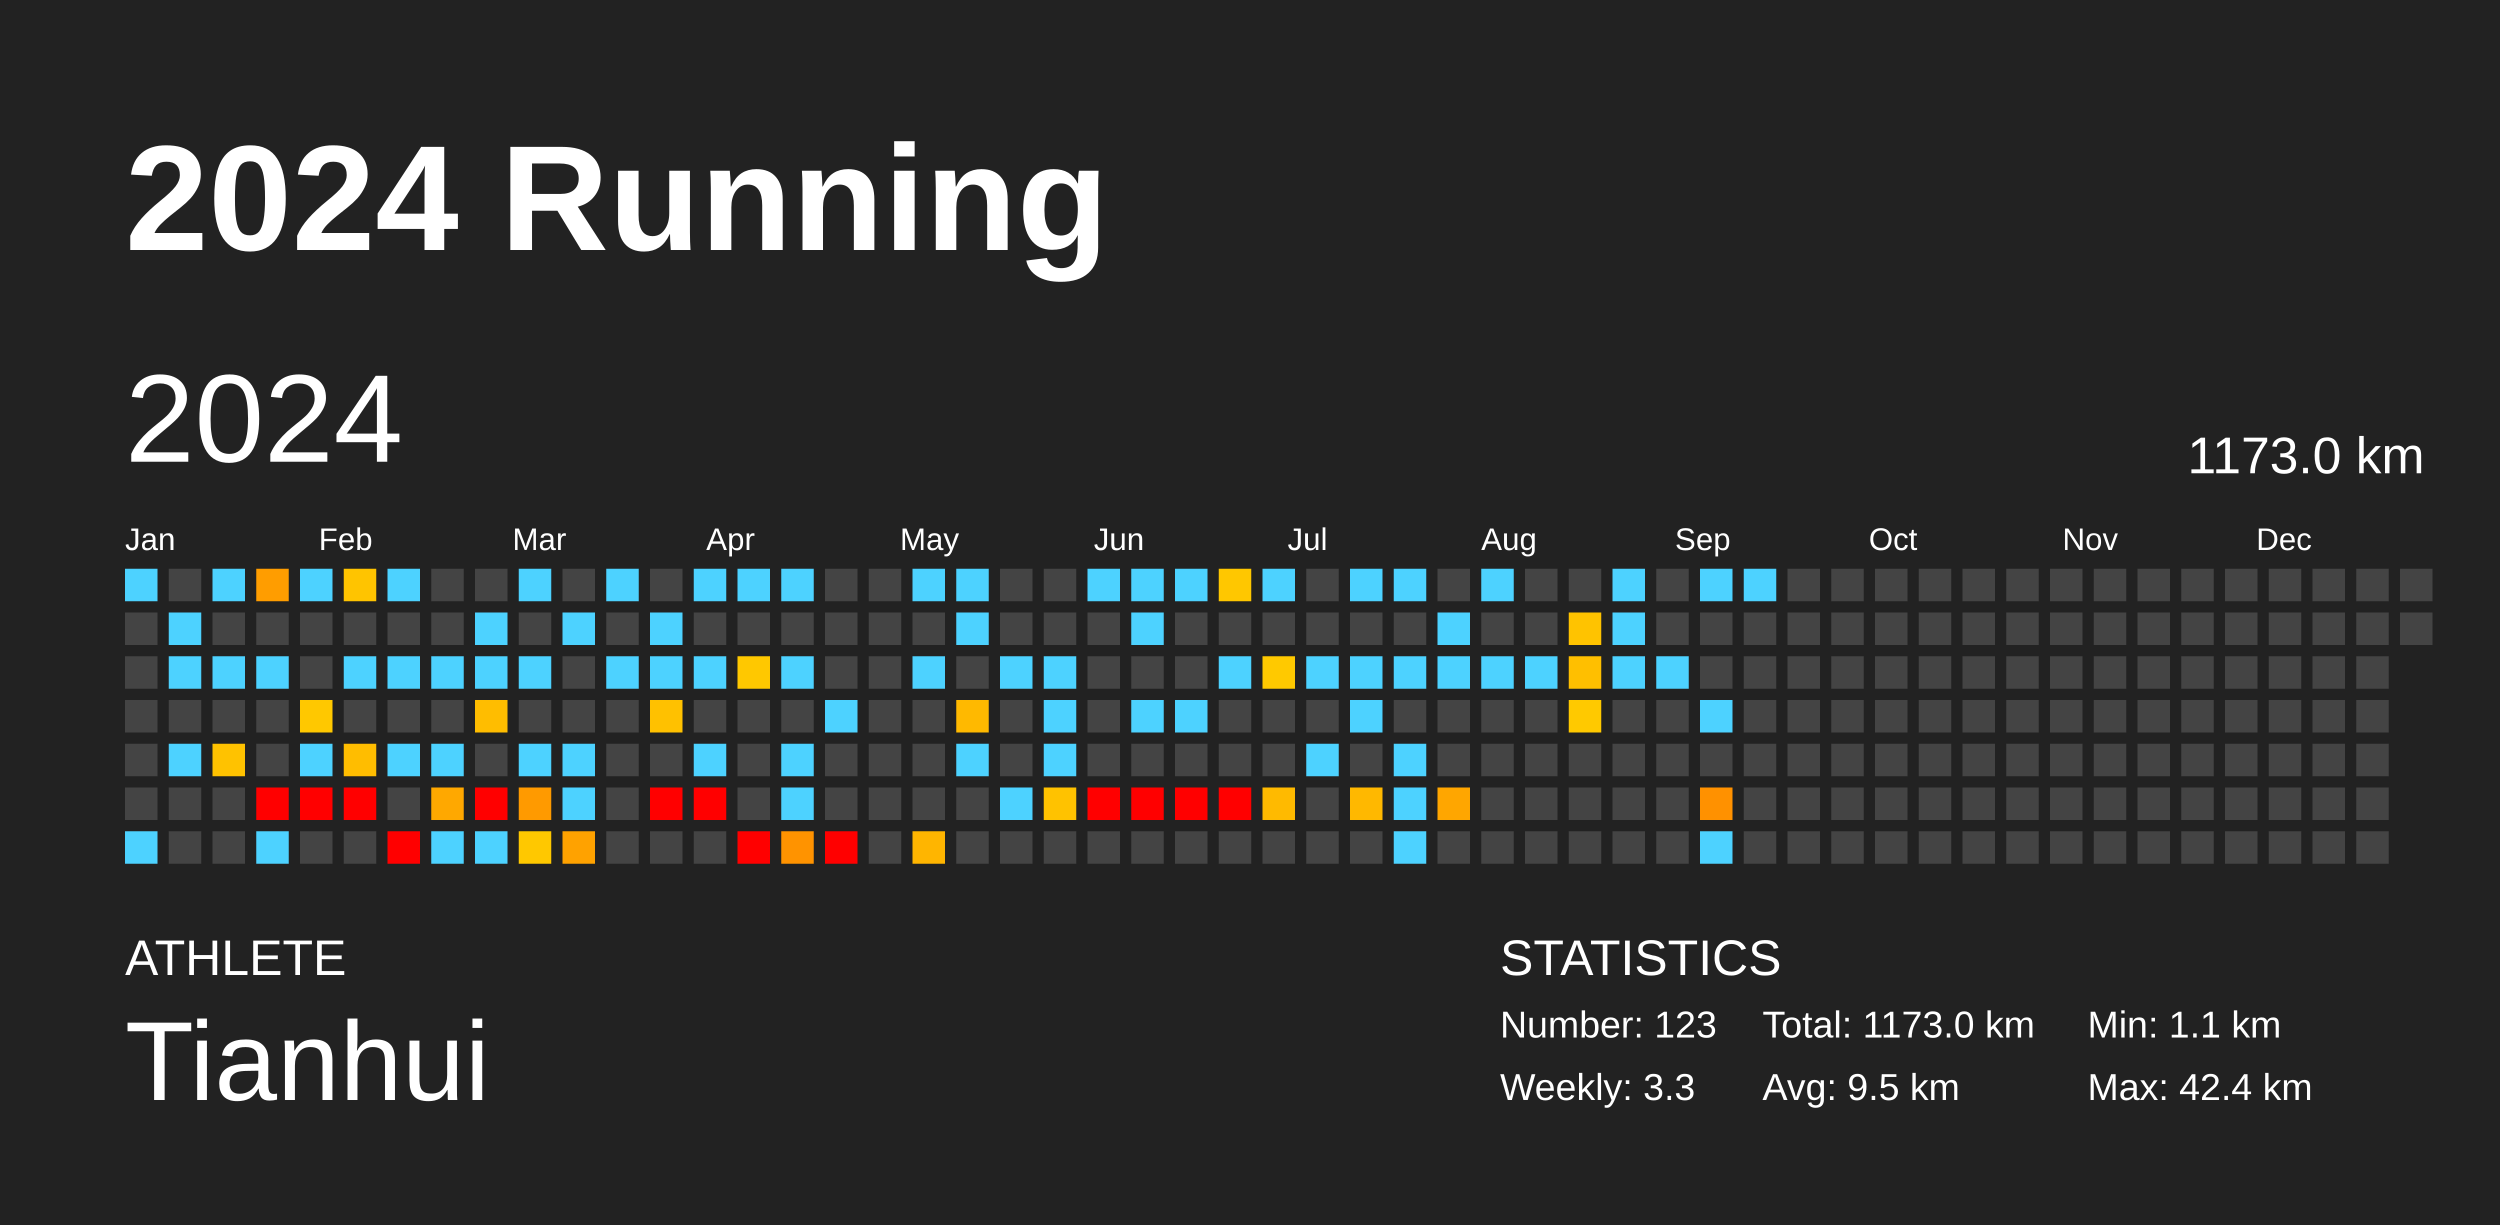
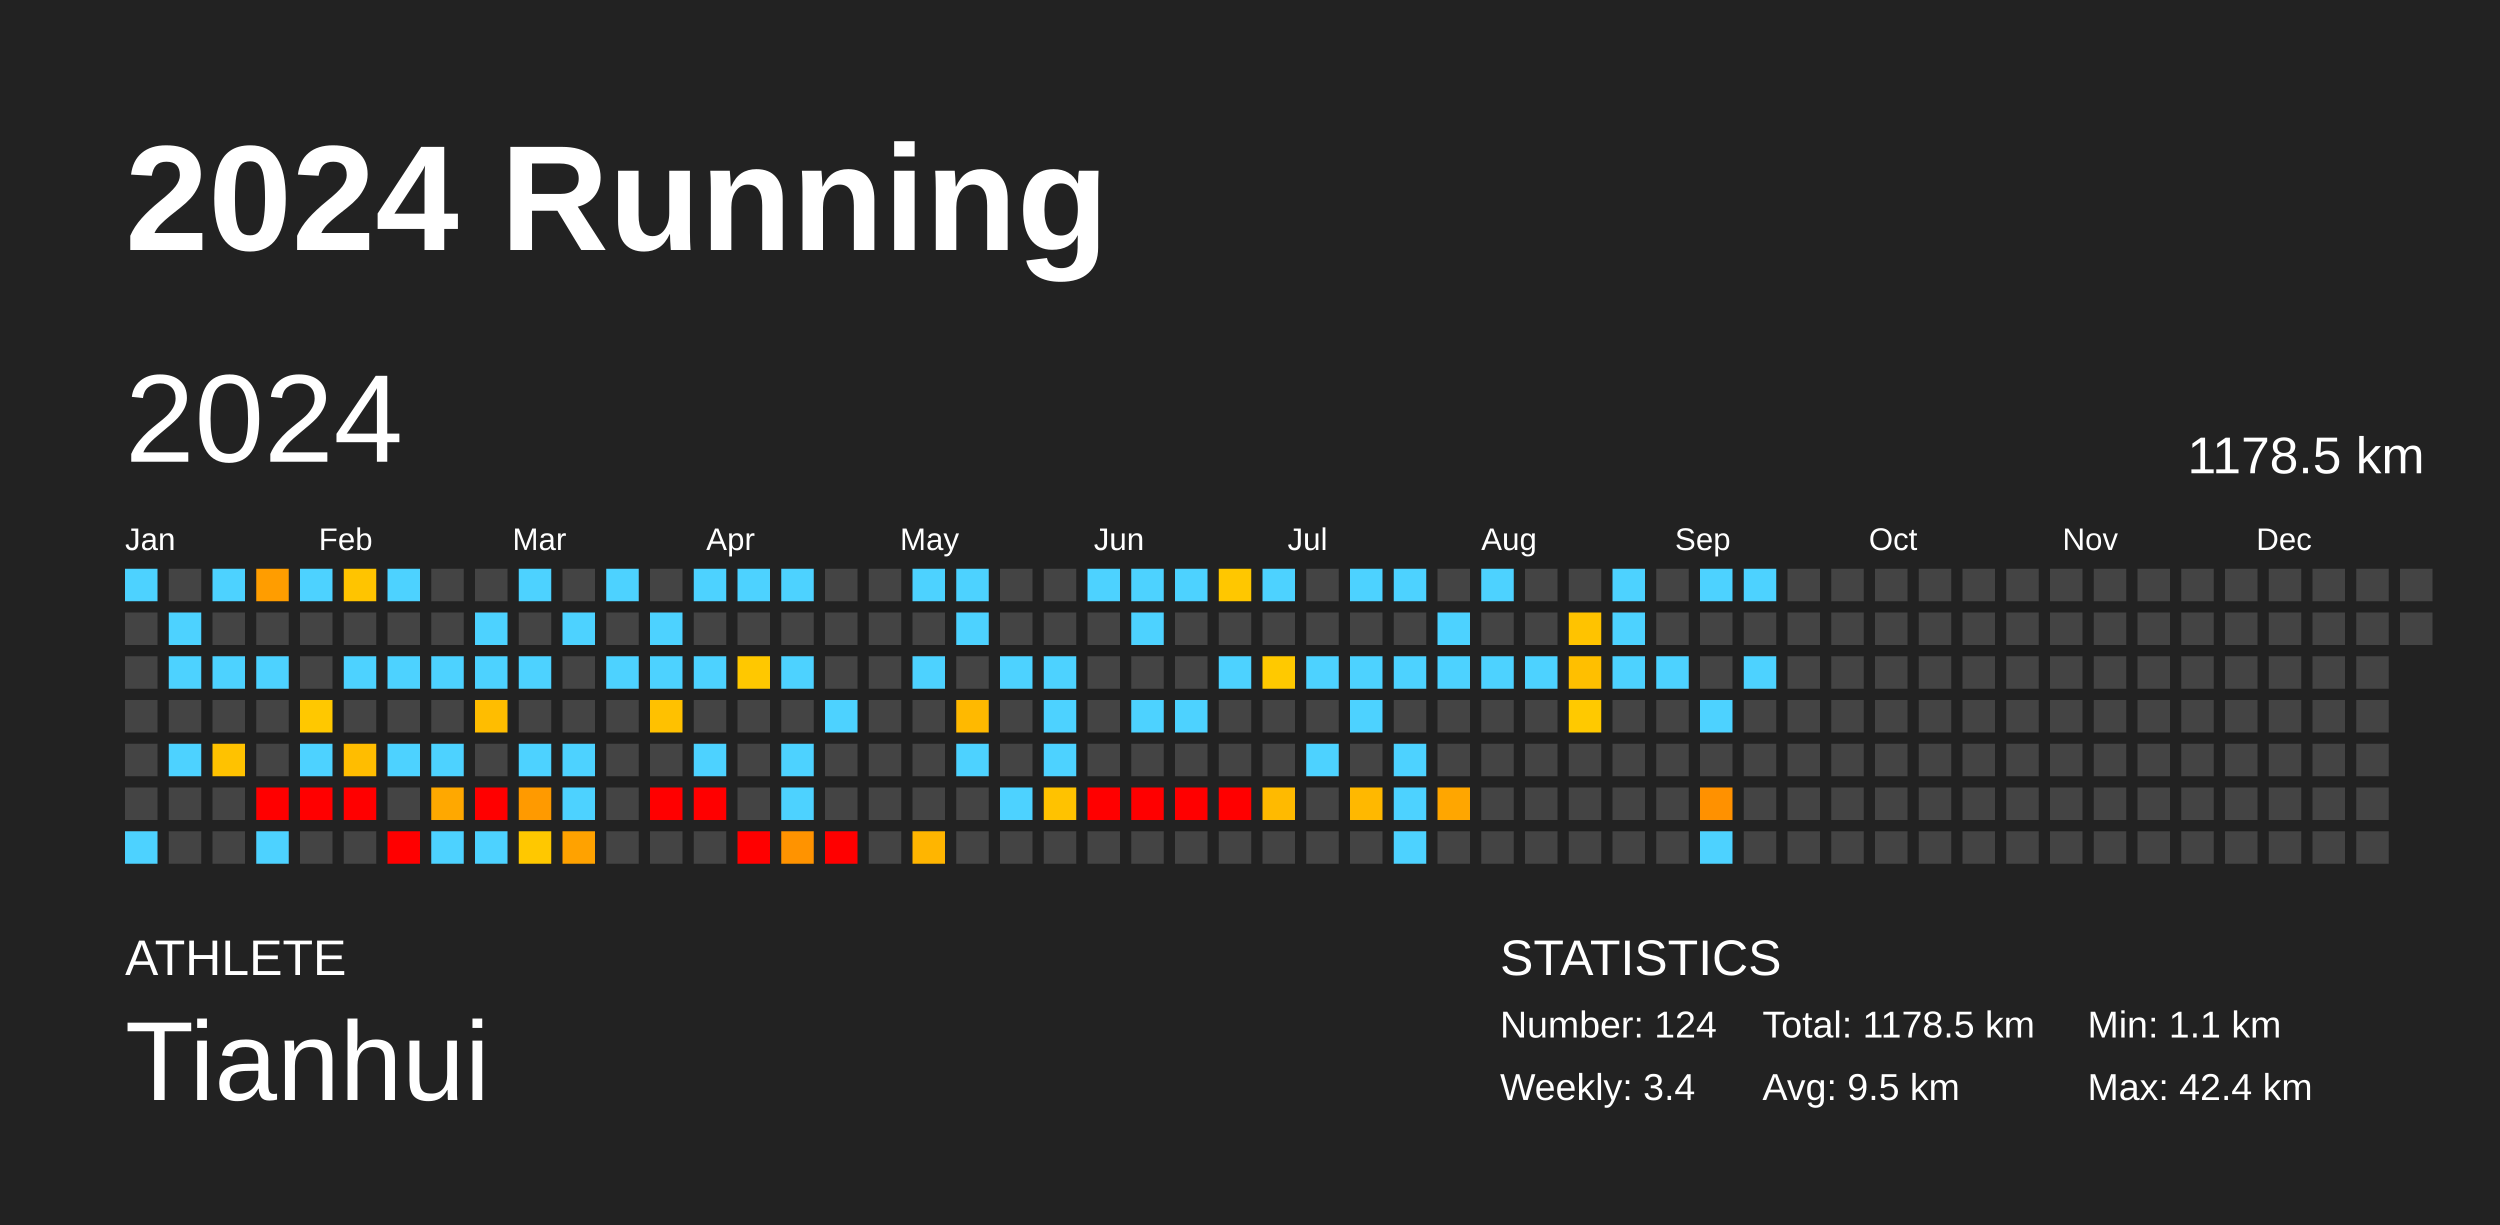
<svg xmlns="http://www.w3.org/2000/svg" baseProfile="full" height="98mm" version="1.1" viewBox="0,0,200,98" width="200mm">
  <defs />
  <rect fill="#222222" height="98" width="200" x="0" y="0" />
  <text fill="#FFFFFF" style="font-size:12px; font-family:Arial; font-weight:bold;" x="10" y="20">2024 Running</text>
  <text fill="#FFFFFF" style="font-size:4px; font-family:Arial" x="10" y="78">ATHLETE</text>
  <text fill="#FFFFFF" style="font-size:9px; font-family:Arial" x="10" y="88">Tianhui</text>
  <text fill="#FFFFFF" style="font-size:4px; font-family:Arial" x="120" y="78">STATISTICS</text>
-   <text fill="#FFFFFF" style="font-size:3px; font-family:Arial" x="120" y="83">Number: 123</text>
-   <text fill="#FFFFFF" style="font-size:3px; font-family:Arial" x="120" y="88">Weekly: 3.3</text>
-   <text fill="#FFFFFF" style="font-size:3px; font-family:Arial" x="141" y="83">Total: 1173.0 km</text>
+   <text fill="#FFFFFF" style="font-size:3px; font-family:Arial" x="120" y="83">Number: 124</text>
+   <text fill="#FFFFFF" style="font-size:3px; font-family:Arial" x="120" y="88">Weekly: 3.4</text>
+   <text fill="#FFFFFF" style="font-size:3px; font-family:Arial" x="141" y="83">Total: 1178.5 km</text>
  <text fill="#FFFFFF" style="font-size:3px; font-family:Arial" x="141" y="88">Avg: 9.5 km</text>
  <text fill="#FFFFFF" style="font-size:3px; font-family:Arial" x="167" y="83">Min: 1.1 km</text>
  <text fill="#FFFFFF" style="font-size:3px; font-family:Arial" x="167" y="88">Max: 42.4 km</text>
  <text dominant-baseline="hanging" fill="#FFFFFF" style="font-size:10.0px; font-family:Arial;" x="10" y="30">2024</text>
-   <text dominant-baseline="hanging" fill="#FFFFFF" style="font-size:4.125px; font-family:Arial;" x="175" y="35">1173.0 km</text>
+   <text dominant-baseline="hanging" fill="#FFFFFF" style="font-size:4.125px; font-family:Arial;" x="175" y="35">1178.5 km</text>
  <text fill="#FFFFFF" style="font-size:2.5px; font-family:Arial" x="10.0" y="44">Jan</text>
  <text fill="#FFFFFF" style="font-size:2.5px; font-family:Arial" x="25.5" y="44">Feb</text>
  <text fill="#FFFFFF" style="font-size:2.5px; font-family:Arial" x="41.0" y="44">Mar</text>
  <text fill="#FFFFFF" style="font-size:2.5px; font-family:Arial" x="56.5" y="44">Apr</text>
  <text fill="#FFFFFF" style="font-size:2.5px; font-family:Arial" x="72.0" y="44">May</text>
  <text fill="#FFFFFF" style="font-size:2.5px; font-family:Arial" x="87.5" y="44">Jun</text>
  <text fill="#FFFFFF" style="font-size:2.5px; font-family:Arial" x="103.0" y="44">Jul</text>
  <text fill="#FFFFFF" style="font-size:2.5px; font-family:Arial" x="118.5" y="44">Aug</text>
  <text fill="#FFFFFF" style="font-size:2.5px; font-family:Arial" x="134.0" y="44">Sep</text>
  <text fill="#FFFFFF" style="font-size:2.5px; font-family:Arial" x="149.5" y="44">Oct</text>
  <text fill="#FFFFFF" style="font-size:2.5px; font-family:Arial" x="165.0" y="44">Nov</text>
  <text fill="#FFFFFF" style="font-size:2.5px; font-family:Arial" x="180.5" y="44">Dec</text>
  <rect fill="#4dd2ff" height="2.6" width="2.6" x="10.0" y="45.5" />
  <rect fill="#444444" height="2.6" width="2.6" x="10.0" y="49.0" />
  <rect fill="#444444" height="2.6" width="2.6" x="10.0" y="52.5" />
  <rect fill="#444444" height="2.6" width="2.6" x="10.0" y="56.0" />
  <rect fill="#444444" height="2.6" width="2.6" x="10.0" y="59.5" />
  <rect fill="#444444" height="2.6" width="2.6" x="10.0" y="63.0" />
  <rect fill="#4dd2ff" height="2.6" width="2.6" x="10.0" y="66.5" />
  <rect fill="#444444" height="2.6" width="2.6" x="13.5" y="45.5" />
  <rect fill="#4dd2ff" height="2.6" width="2.6" x="13.5" y="49.0" />
  <rect fill="#4dd2ff" height="2.6" width="2.6" x="13.5" y="52.5" />
  <rect fill="#444444" height="2.6" width="2.6" x="13.5" y="56.0" />
  <rect fill="#4dd2ff" height="2.6" width="2.6" x="13.5" y="59.5" />
  <rect fill="#444444" height="2.6" width="2.6" x="13.5" y="63.0" />
  <rect fill="#444444" height="2.6" width="2.6" x="13.5" y="66.5" />
  <rect fill="#4dd2ff" height="2.6" width="2.6" x="17.0" y="45.5" />
  <rect fill="#444444" height="2.6" width="2.6" x="17.0" y="49.0" />
  <rect fill="#4dd2ff" height="2.6" width="2.6" x="17.0" y="52.5" />
  <rect fill="#444444" height="2.6" width="2.6" x="17.0" y="56.0" />
  <rect fill="#ffc200" height="2.6" width="2.6" x="17.0" y="59.5" />
  <rect fill="#444444" height="2.6" width="2.6" x="17.0" y="63.0" />
  <rect fill="#444444" height="2.6" width="2.6" x="17.0" y="66.5" />
  <rect fill="#ff9d00" height="2.6" width="2.6" x="20.5" y="45.5" />
  <rect fill="#444444" height="2.6" width="2.6" x="20.5" y="49.0" />
  <rect fill="#4dd2ff" height="2.6" width="2.6" x="20.5" y="52.5" />
  <rect fill="#444444" height="2.6" width="2.6" x="20.5" y="56.0" />
  <rect fill="#444444" height="2.6" width="2.6" x="20.5" y="59.5" />
  <rect fill="red" height="2.6" width="2.6" x="20.5" y="63.0" />
  <rect fill="#4dd2ff" height="2.6" width="2.6" x="20.5" y="66.5" />
  <rect fill="#4dd2ff" height="2.6" width="2.6" x="24.0" y="45.5" />
  <rect fill="#444444" height="2.6" width="2.6" x="24.0" y="49.0" />
  <rect fill="#444444" height="2.6" width="2.6" x="24.0" y="52.5" />
  <rect fill="#ffc800" height="2.6" width="2.6" x="24.0" y="56.0" />
  <rect fill="#4dd2ff" height="2.6" width="2.6" x="24.0" y="59.5" />
  <rect fill="red" height="2.6" width="2.6" x="24.0" y="63.0" />
  <rect fill="#444444" height="2.6" width="2.6" x="24.0" y="66.5" />
  <rect fill="#ffc400" height="2.6" width="2.6" x="27.5" y="45.5" />
  <rect fill="#444444" height="2.6" width="2.6" x="27.5" y="49.0" />
  <rect fill="#4dd2ff" height="2.6" width="2.6" x="27.5" y="52.5" />
  <rect fill="#444444" height="2.6" width="2.6" x="27.5" y="56.0" />
  <rect fill="#ffbd00" height="2.6" width="2.6" x="27.5" y="59.5" />
  <rect fill="red" height="2.6" width="2.6" x="27.5" y="63.0" />
  <rect fill="#444444" height="2.6" width="2.6" x="27.5" y="66.5" />
  <rect fill="#4dd2ff" height="2.6" width="2.6" x="31.0" y="45.5" />
  <rect fill="#444444" height="2.6" width="2.6" x="31.0" y="49.0" />
  <rect fill="#4dd2ff" height="2.6" width="2.6" x="31.0" y="52.5" />
  <rect fill="#444444" height="2.6" width="2.6" x="31.0" y="56.0" />
  <rect fill="#4dd2ff" height="2.6" width="2.6" x="31.0" y="59.5" />
  <rect fill="#444444" height="2.6" width="2.6" x="31.0" y="63.0" />
  <rect fill="red" height="2.6" width="2.6" x="31.0" y="66.5" />
  <rect fill="#444444" height="2.6" width="2.6" x="34.5" y="45.5" />
  <rect fill="#444444" height="2.6" width="2.6" x="34.5" y="49.0" />
  <rect fill="#4dd2ff" height="2.6" width="2.6" x="34.5" y="52.5" />
  <rect fill="#444444" height="2.6" width="2.6" x="34.5" y="56.0" />
  <rect fill="#4dd2ff" height="2.6" width="2.6" x="34.5" y="59.5" />
  <rect fill="#ffa800" height="2.6" width="2.6" x="34.5" y="63.0" />
  <rect fill="#4dd2ff" height="2.6" width="2.6" x="34.5" y="66.5" />
  <rect fill="#444444" height="2.6" width="2.6" x="38.0" y="45.5" />
  <rect fill="#4dd2ff" height="2.6" width="2.6" x="38.0" y="49.0" />
  <rect fill="#4dd2ff" height="2.6" width="2.6" x="38.0" y="52.5" />
  <rect fill="#ffbd00" height="2.6" width="2.6" x="38.0" y="56.0" />
  <rect fill="#444444" height="2.6" width="2.6" x="38.0" y="59.5" />
  <rect fill="red" height="2.6" width="2.6" x="38.0" y="63.0" />
  <rect fill="#4dd2ff" height="2.6" width="2.6" x="38.0" y="66.5" />
  <rect fill="#4dd2ff" height="2.6" width="2.6" x="41.5" y="45.5" />
  <rect fill="#444444" height="2.6" width="2.6" x="41.5" y="49.0" />
  <rect fill="#4dd2ff" height="2.6" width="2.6" x="41.5" y="52.5" />
  <rect fill="#444444" height="2.6" width="2.6" x="41.5" y="56.0" />
  <rect fill="#4dd2ff" height="2.6" width="2.6" x="41.5" y="59.5" />
  <rect fill="#ff9a00" height="2.6" width="2.6" x="41.5" y="63.0" />
  <rect fill="#ffc800" height="2.6" width="2.6" x="41.5" y="66.5" />
  <rect fill="#444444" height="2.6" width="2.6" x="45.0" y="45.5" />
  <rect fill="#4dd2ff" height="2.6" width="2.6" x="45.0" y="49.0" />
  <rect fill="#444444" height="2.6" width="2.6" x="45.0" y="52.5" />
  <rect fill="#444444" height="2.6" width="2.6" x="45.0" y="56.0" />
  <rect fill="#4dd2ff" height="2.6" width="2.6" x="45.0" y="59.5" />
  <rect fill="#4dd2ff" height="2.6" width="2.6" x="45.0" y="63.0" />
  <rect fill="#ffa200" height="2.6" width="2.6" x="45.0" y="66.5" />
  <rect fill="#4dd2ff" height="2.6" width="2.6" x="48.5" y="45.5" />
  <rect fill="#444444" height="2.6" width="2.6" x="48.5" y="49.0" />
  <rect fill="#4dd2ff" height="2.6" width="2.6" x="48.5" y="52.5" />
  <rect fill="#444444" height="2.6" width="2.6" x="48.5" y="56.0" />
  <rect fill="#444444" height="2.6" width="2.6" x="48.5" y="59.5" />
  <rect fill="#444444" height="2.6" width="2.6" x="48.5" y="63.0" />
  <rect fill="#444444" height="2.6" width="2.6" x="48.5" y="66.5" />
  <rect fill="#444444" height="2.6" width="2.6" x="52.0" y="45.5" />
  <rect fill="#4dd2ff" height="2.6" width="2.6" x="52.0" y="49.0" />
  <rect fill="#4dd2ff" height="2.6" width="2.6" x="52.0" y="52.5" />
  <rect fill="#ffc100" height="2.6" width="2.6" x="52.0" y="56.0" />
  <rect fill="#444444" height="2.6" width="2.6" x="52.0" y="59.5" />
  <rect fill="red" height="2.6" width="2.6" x="52.0" y="63.0" />
  <rect fill="#444444" height="2.6" width="2.6" x="52.0" y="66.5" />
  <rect fill="#4dd2ff" height="2.6" width="2.6" x="55.5" y="45.5" />
  <rect fill="#444444" height="2.6" width="2.6" x="55.5" y="49.0" />
  <rect fill="#4dd2ff" height="2.6" width="2.6" x="55.5" y="52.5" />
  <rect fill="#444444" height="2.6" width="2.6" x="55.5" y="56.0" />
  <rect fill="#4dd2ff" height="2.6" width="2.6" x="55.5" y="59.5" />
  <rect fill="red" height="2.6" width="2.6" x="55.5" y="63.0" />
  <rect fill="#444444" height="2.6" width="2.6" x="55.5" y="66.5" />
  <rect fill="#4dd2ff" height="2.6" width="2.6" x="59.0" y="45.5" />
  <rect fill="#444444" height="2.6" width="2.6" x="59.0" y="49.0" />
  <rect fill="#ffc800" height="2.6" width="2.6" x="59.0" y="52.5" />
  <rect fill="#444444" height="2.6" width="2.6" x="59.0" y="56.0" />
  <rect fill="#444444" height="2.6" width="2.6" x="59.0" y="59.5" />
  <rect fill="#444444" height="2.6" width="2.6" x="59.0" y="63.0" />
  <rect fill="red" height="2.6" width="2.6" x="59.0" y="66.5" />
  <rect fill="#4dd2ff" height="2.6" width="2.6" x="62.5" y="45.5" />
  <rect fill="#444444" height="2.6" width="2.6" x="62.5" y="49.0" />
  <rect fill="#4dd2ff" height="2.6" width="2.6" x="62.5" y="52.5" />
  <rect fill="#444444" height="2.6" width="2.6" x="62.5" y="56.0" />
  <rect fill="#4dd2ff" height="2.6" width="2.6" x="62.5" y="59.5" />
  <rect fill="#4dd2ff" height="2.6" width="2.6" x="62.5" y="63.0" />
  <rect fill="#ff9300" height="2.6" width="2.6" x="62.5" y="66.5" />
  <rect fill="#444444" height="2.6" width="2.6" x="66.0" y="45.5" />
  <rect fill="#444444" height="2.6" width="2.6" x="66.0" y="49.0" />
  <rect fill="#444444" height="2.6" width="2.6" x="66.0" y="52.5" />
  <rect fill="#4dd2ff" height="2.6" width="2.6" x="66.0" y="56.0" />
  <rect fill="#444444" height="2.6" width="2.6" x="66.0" y="59.5" />
  <rect fill="#444444" height="2.6" width="2.6" x="66.0" y="63.0" />
  <rect fill="red" height="2.6" width="2.6" x="66.0" y="66.5" />
  <rect fill="#444444" height="2.6" width="2.6" x="69.5" y="45.5" />
  <rect fill="#444444" height="2.6" width="2.6" x="69.5" y="49.0" />
  <rect fill="#444444" height="2.6" width="2.6" x="69.5" y="52.5" />
  <rect fill="#444444" height="2.6" width="2.6" x="69.5" y="56.0" />
  <rect fill="#444444" height="2.6" width="2.6" x="69.5" y="59.5" />
  <rect fill="#444444" height="2.6" width="2.6" x="69.5" y="63.0" />
  <rect fill="#444444" height="2.6" width="2.6" x="69.5" y="66.5" />
  <rect fill="#4dd2ff" height="2.6" width="2.6" x="73.0" y="45.5" />
  <rect fill="#444444" height="2.6" width="2.6" x="73.0" y="49.0" />
  <rect fill="#4dd2ff" height="2.6" width="2.6" x="73.0" y="52.5" />
  <rect fill="#444444" height="2.6" width="2.6" x="73.0" y="56.0" />
  <rect fill="#444444" height="2.6" width="2.6" x="73.0" y="59.5" />
  <rect fill="#444444" height="2.6" width="2.6" x="73.0" y="63.0" />
  <rect fill="#ffb500" height="2.6" width="2.6" x="73.0" y="66.5" />
  <rect fill="#4dd2ff" height="2.6" width="2.6" x="76.5" y="45.5" />
  <rect fill="#4dd2ff" height="2.6" width="2.6" x="76.5" y="49.0" />
  <rect fill="#444444" height="2.6" width="2.6" x="76.5" y="52.5" />
  <rect fill="#ffb900" height="2.6" width="2.6" x="76.5" y="56.0" />
  <rect fill="#4dd2ff" height="2.6" width="2.6" x="76.5" y="59.5" />
  <rect fill="#444444" height="2.6" width="2.6" x="76.5" y="63.0" />
  <rect fill="#444444" height="2.6" width="2.6" x="76.5" y="66.5" />
  <rect fill="#444444" height="2.6" width="2.6" x="80.0" y="45.5" />
  <rect fill="#444444" height="2.6" width="2.6" x="80.0" y="49.0" />
  <rect fill="#4dd2ff" height="2.6" width="2.6" x="80.0" y="52.5" />
  <rect fill="#444444" height="2.6" width="2.6" x="80.0" y="56.0" />
  <rect fill="#444444" height="2.6" width="2.6" x="80.0" y="59.5" />
  <rect fill="#4dd2ff" height="2.6" width="2.6" x="80.0" y="63.0" />
  <rect fill="#444444" height="2.6" width="2.6" x="80.0" y="66.5" />
  <rect fill="#444444" height="2.6" width="2.6" x="83.5" y="45.5" />
  <rect fill="#444444" height="2.6" width="2.6" x="83.5" y="49.0" />
  <rect fill="#4dd2ff" height="2.6" width="2.6" x="83.5" y="52.5" />
  <rect fill="#4dd2ff" height="2.6" width="2.6" x="83.5" y="56.0" />
  <rect fill="#4dd2ff" height="2.6" width="2.6" x="83.5" y="59.5" />
  <rect fill="#ffc200" height="2.6" width="2.6" x="83.5" y="63.0" />
  <rect fill="#444444" height="2.6" width="2.6" x="83.5" y="66.5" />
  <rect fill="#4dd2ff" height="2.6" width="2.6" x="87.0" y="45.5" />
  <rect fill="#444444" height="2.6" width="2.6" x="87.0" y="49.0" />
  <rect fill="#444444" height="2.6" width="2.6" x="87.0" y="52.5" />
  <rect fill="#444444" height="2.6" width="2.6" x="87.0" y="56.0" />
  <rect fill="#444444" height="2.6" width="2.6" x="87.0" y="59.5" />
  <rect fill="red" height="2.6" width="2.6" x="87.0" y="63.0" />
  <rect fill="#444444" height="2.6" width="2.6" x="87.0" y="66.5" />
  <rect fill="#4dd2ff" height="2.6" width="2.6" x="90.5" y="45.5" />
  <rect fill="#4dd2ff" height="2.6" width="2.6" x="90.5" y="49.0" />
  <rect fill="#444444" height="2.6" width="2.6" x="90.5" y="52.5" />
  <rect fill="#4dd2ff" height="2.6" width="2.6" x="90.5" y="56.0" />
  <rect fill="#444444" height="2.6" width="2.6" x="90.5" y="59.5" />
  <rect fill="red" height="2.6" width="2.6" x="90.5" y="63.0" />
  <rect fill="#444444" height="2.6" width="2.6" x="90.5" y="66.5" />
  <rect fill="#4dd2ff" height="2.6" width="2.6" x="94.0" y="45.5" />
  <rect fill="#444444" height="2.6" width="2.6" x="94.0" y="49.0" />
  <rect fill="#444444" height="2.6" width="2.6" x="94.0" y="52.5" />
  <rect fill="#4dd2ff" height="2.6" width="2.6" x="94.0" y="56.0" />
  <rect fill="#444444" height="2.6" width="2.6" x="94.0" y="59.5" />
  <rect fill="red" height="2.6" width="2.6" x="94.0" y="63.0" />
  <rect fill="#444444" height="2.6" width="2.6" x="94.0" y="66.5" />
  <rect fill="#ffc700" height="2.6" width="2.6" x="97.5" y="45.5" />
  <rect fill="#444444" height="2.6" width="2.6" x="97.5" y="49.0" />
  <rect fill="#4dd2ff" height="2.6" width="2.6" x="97.5" y="52.5" />
  <rect fill="#444444" height="2.6" width="2.6" x="97.5" y="56.0" />
  <rect fill="#444444" height="2.6" width="2.6" x="97.5" y="59.5" />
  <rect fill="red" height="2.6" width="2.6" x="97.5" y="63.0" />
  <rect fill="#444444" height="2.6" width="2.6" x="97.5" y="66.5" />
  <rect fill="#4dd2ff" height="2.6" width="2.6" x="101.0" y="45.5" />
  <rect fill="#444444" height="2.6" width="2.6" x="101.0" y="49.0" />
  <rect fill="#ffc900" height="2.6" width="2.6" x="101.0" y="52.5" />
  <rect fill="#444444" height="2.6" width="2.6" x="101.0" y="56.0" />
  <rect fill="#444444" height="2.6" width="2.6" x="101.0" y="59.5" />
  <rect fill="#ffba00" height="2.6" width="2.6" x="101.0" y="63.0" />
  <rect fill="#444444" height="2.6" width="2.6" x="101.0" y="66.5" />
  <rect fill="#444444" height="2.6" width="2.6" x="104.5" y="45.5" />
  <rect fill="#444444" height="2.6" width="2.6" x="104.5" y="49.0" />
  <rect fill="#4dd2ff" height="2.6" width="2.6" x="104.5" y="52.5" />
  <rect fill="#444444" height="2.6" width="2.6" x="104.5" y="56.0" />
  <rect fill="#4dd2ff" height="2.6" width="2.6" x="104.5" y="59.5" />
  <rect fill="#444444" height="2.6" width="2.6" x="104.5" y="63.0" />
  <rect fill="#444444" height="2.6" width="2.6" x="104.5" y="66.5" />
  <rect fill="#4dd2ff" height="2.6" width="2.6" x="108.0" y="45.5" />
  <rect fill="#444444" height="2.6" width="2.6" x="108.0" y="49.0" />
  <rect fill="#4dd2ff" height="2.6" width="2.6" x="108.0" y="52.5" />
  <rect fill="#4dd2ff" height="2.6" width="2.6" x="108.0" y="56.0" />
  <rect fill="#444444" height="2.6" width="2.6" x="108.0" y="59.5" />
  <rect fill="#ffb800" height="2.6" width="2.6" x="108.0" y="63.0" />
  <rect fill="#444444" height="2.6" width="2.6" x="108.0" y="66.5" />
  <rect fill="#4dd2ff" height="2.6" width="2.6" x="111.5" y="45.5" />
  <rect fill="#444444" height="2.6" width="2.6" x="111.5" y="49.0" />
  <rect fill="#4dd2ff" height="2.6" width="2.6" x="111.5" y="52.5" />
  <rect fill="#444444" height="2.6" width="2.6" x="111.5" y="56.0" />
  <rect fill="#4dd2ff" height="2.6" width="2.6" x="111.5" y="59.5" />
  <rect fill="#4dd2ff" height="2.6" width="2.6" x="111.5" y="63.0" />
  <rect fill="#4dd2ff" height="2.6" width="2.6" x="111.5" y="66.5" />
  <rect fill="#444444" height="2.6" width="2.6" x="115.0" y="45.5" />
  <rect fill="#4dd2ff" height="2.6" width="2.6" x="115.0" y="49.0" />
  <rect fill="#4dd2ff" height="2.6" width="2.6" x="115.0" y="52.5" />
  <rect fill="#444444" height="2.6" width="2.6" x="115.0" y="56.0" />
  <rect fill="#444444" height="2.6" width="2.6" x="115.0" y="59.5" />
  <rect fill="#ffa600" height="2.6" width="2.6" x="115.0" y="63.0" />
  <rect fill="#444444" height="2.6" width="2.6" x="115.0" y="66.5" />
  <rect fill="#4dd2ff" height="2.6" width="2.6" x="118.5" y="45.5" />
  <rect fill="#444444" height="2.6" width="2.6" x="118.5" y="49.0" />
  <rect fill="#4dd2ff" height="2.6" width="2.6" x="118.5" y="52.5" />
  <rect fill="#444444" height="2.6" width="2.6" x="118.5" y="56.0" />
  <rect fill="#444444" height="2.6" width="2.6" x="118.5" y="59.5" />
  <rect fill="#444444" height="2.6" width="2.6" x="118.5" y="63.0" />
  <rect fill="#444444" height="2.6" width="2.6" x="118.5" y="66.5" />
  <rect fill="#444444" height="2.6" width="2.6" x="122.0" y="45.5" />
  <rect fill="#444444" height="2.6" width="2.6" x="122.0" y="49.0" />
  <rect fill="#4dd2ff" height="2.6" width="2.6" x="122.0" y="52.5" />
  <rect fill="#444444" height="2.6" width="2.6" x="122.0" y="56.0" />
  <rect fill="#444444" height="2.6" width="2.6" x="122.0" y="59.5" />
  <rect fill="#444444" height="2.6" width="2.6" x="122.0" y="63.0" />
  <rect fill="#444444" height="2.6" width="2.6" x="122.0" y="66.5" />
  <rect fill="#444444" height="2.6" width="2.6" x="125.5" y="45.5" />
  <rect fill="#ffc300" height="2.6" width="2.6" x="125.5" y="49.0" />
  <rect fill="#ffbf00" height="2.6" width="2.6" x="125.5" y="52.5" />
  <rect fill="#ffc900" height="2.6" width="2.6" x="125.5" y="56.0" />
  <rect fill="#444444" height="2.6" width="2.6" x="125.5" y="59.5" />
  <rect fill="#444444" height="2.6" width="2.6" x="125.5" y="63.0" />
  <rect fill="#444444" height="2.6" width="2.6" x="125.5" y="66.5" />
  <rect fill="#4dd2ff" height="2.6" width="2.6" x="129.0" y="45.5" />
  <rect fill="#4dd2ff" height="2.6" width="2.6" x="129.0" y="49.0" />
  <rect fill="#4dd2ff" height="2.6" width="2.6" x="129.0" y="52.5" />
  <rect fill="#444444" height="2.6" width="2.6" x="129.0" y="56.0" />
  <rect fill="#444444" height="2.6" width="2.6" x="129.0" y="59.5" />
  <rect fill="#444444" height="2.6" width="2.6" x="129.0" y="63.0" />
  <rect fill="#444444" height="2.6" width="2.6" x="129.0" y="66.5" />
  <rect fill="#444444" height="2.6" width="2.6" x="132.5" y="45.5" />
  <rect fill="#444444" height="2.6" width="2.6" x="132.5" y="49.0" />
  <rect fill="#4dd2ff" height="2.6" width="2.6" x="132.5" y="52.5" />
  <rect fill="#444444" height="2.6" width="2.6" x="132.5" y="56.0" />
  <rect fill="#444444" height="2.6" width="2.6" x="132.5" y="59.5" />
  <rect fill="#444444" height="2.6" width="2.6" x="132.5" y="63.0" />
  <rect fill="#444444" height="2.6" width="2.6" x="132.5" y="66.5" />
  <rect fill="#4dd2ff" height="2.6" width="2.6" x="136.0" y="45.5" />
  <rect fill="#444444" height="2.6" width="2.6" x="136.0" y="49.0" />
  <rect fill="#444444" height="2.6" width="2.6" x="136.0" y="52.5" />
  <rect fill="#4dd2ff" height="2.6" width="2.6" x="136.0" y="56.0" />
  <rect fill="#444444" height="2.6" width="2.6" x="136.0" y="59.5" />
  <rect fill="#ff9100" height="2.6" width="2.6" x="136.0" y="63.0" />
  <rect fill="#4dd2ff" height="2.6" width="2.6" x="136.0" y="66.5" />
  <rect fill="#4dd2ff" height="2.6" width="2.6" x="139.5" y="45.5" />
  <rect fill="#444444" height="2.6" width="2.6" x="139.5" y="49.0" />
-   <rect fill="#444444" height="2.6" width="2.6" x="139.5" y="52.5" />
+   <rect fill="#4dd2ff" height="2.6" width="2.6" x="139.5" y="52.5" />
  <rect fill="#444444" height="2.6" width="2.6" x="139.5" y="56.0" />
  <rect fill="#444444" height="2.6" width="2.6" x="139.5" y="59.5" />
  <rect fill="#444444" height="2.6" width="2.6" x="139.5" y="63.0" />
  <rect fill="#444444" height="2.6" width="2.6" x="139.5" y="66.5" />
  <rect fill="#444444" height="2.6" width="2.6" x="143.0" y="45.5" />
  <rect fill="#444444" height="2.6" width="2.6" x="143.0" y="49.0" />
  <rect fill="#444444" height="2.6" width="2.6" x="143.0" y="52.5" />
  <rect fill="#444444" height="2.6" width="2.6" x="143.0" y="56.0" />
  <rect fill="#444444" height="2.6" width="2.6" x="143.0" y="59.5" />
  <rect fill="#444444" height="2.6" width="2.6" x="143.0" y="63.0" />
  <rect fill="#444444" height="2.6" width="2.6" x="143.0" y="66.5" />
  <rect fill="#444444" height="2.6" width="2.6" x="146.5" y="45.5" />
  <rect fill="#444444" height="2.6" width="2.6" x="146.5" y="49.0" />
  <rect fill="#444444" height="2.6" width="2.6" x="146.5" y="52.5" />
  <rect fill="#444444" height="2.6" width="2.6" x="146.5" y="56.0" />
  <rect fill="#444444" height="2.6" width="2.6" x="146.5" y="59.5" />
  <rect fill="#444444" height="2.6" width="2.6" x="146.5" y="63.0" />
  <rect fill="#444444" height="2.6" width="2.6" x="146.5" y="66.5" />
  <rect fill="#444444" height="2.6" width="2.6" x="150.0" y="45.5" />
  <rect fill="#444444" height="2.6" width="2.6" x="150.0" y="49.0" />
  <rect fill="#444444" height="2.6" width="2.6" x="150.0" y="52.5" />
  <rect fill="#444444" height="2.6" width="2.6" x="150.0" y="56.0" />
  <rect fill="#444444" height="2.6" width="2.6" x="150.0" y="59.5" />
  <rect fill="#444444" height="2.6" width="2.6" x="150.0" y="63.0" />
  <rect fill="#444444" height="2.6" width="2.6" x="150.0" y="66.5" />
  <rect fill="#444444" height="2.6" width="2.6" x="153.5" y="45.5" />
  <rect fill="#444444" height="2.6" width="2.6" x="153.5" y="49.0" />
  <rect fill="#444444" height="2.6" width="2.6" x="153.5" y="52.5" />
  <rect fill="#444444" height="2.6" width="2.6" x="153.5" y="56.0" />
  <rect fill="#444444" height="2.6" width="2.6" x="153.5" y="59.5" />
  <rect fill="#444444" height="2.6" width="2.6" x="153.5" y="63.0" />
  <rect fill="#444444" height="2.6" width="2.6" x="153.5" y="66.5" />
  <rect fill="#444444" height="2.6" width="2.6" x="157.0" y="45.5" />
  <rect fill="#444444" height="2.6" width="2.6" x="157.0" y="49.0" />
  <rect fill="#444444" height="2.6" width="2.6" x="157.0" y="52.5" />
  <rect fill="#444444" height="2.6" width="2.6" x="157.0" y="56.0" />
  <rect fill="#444444" height="2.6" width="2.6" x="157.0" y="59.5" />
  <rect fill="#444444" height="2.6" width="2.6" x="157.0" y="63.0" />
  <rect fill="#444444" height="2.6" width="2.6" x="157.0" y="66.5" />
  <rect fill="#444444" height="2.6" width="2.6" x="160.5" y="45.5" />
  <rect fill="#444444" height="2.6" width="2.6" x="160.5" y="49.0" />
  <rect fill="#444444" height="2.6" width="2.6" x="160.5" y="52.5" />
  <rect fill="#444444" height="2.6" width="2.6" x="160.5" y="56.0" />
  <rect fill="#444444" height="2.6" width="2.6" x="160.5" y="59.5" />
  <rect fill="#444444" height="2.6" width="2.6" x="160.5" y="63.0" />
  <rect fill="#444444" height="2.6" width="2.6" x="160.5" y="66.5" />
  <rect fill="#444444" height="2.6" width="2.6" x="164.0" y="45.5" />
  <rect fill="#444444" height="2.6" width="2.6" x="164.0" y="49.0" />
  <rect fill="#444444" height="2.6" width="2.6" x="164.0" y="52.5" />
  <rect fill="#444444" height="2.6" width="2.6" x="164.0" y="56.0" />
  <rect fill="#444444" height="2.6" width="2.6" x="164.0" y="59.5" />
  <rect fill="#444444" height="2.6" width="2.6" x="164.0" y="63.0" />
  <rect fill="#444444" height="2.6" width="2.6" x="164.0" y="66.5" />
  <rect fill="#444444" height="2.6" width="2.6" x="167.5" y="45.5" />
  <rect fill="#444444" height="2.6" width="2.6" x="167.5" y="49.0" />
  <rect fill="#444444" height="2.6" width="2.6" x="167.5" y="52.5" />
  <rect fill="#444444" height="2.6" width="2.6" x="167.5" y="56.0" />
  <rect fill="#444444" height="2.6" width="2.6" x="167.5" y="59.5" />
  <rect fill="#444444" height="2.6" width="2.6" x="167.5" y="63.0" />
  <rect fill="#444444" height="2.6" width="2.6" x="167.5" y="66.5" />
  <rect fill="#444444" height="2.6" width="2.6" x="171.0" y="45.5" />
  <rect fill="#444444" height="2.6" width="2.6" x="171.0" y="49.0" />
  <rect fill="#444444" height="2.6" width="2.6" x="171.0" y="52.5" />
  <rect fill="#444444" height="2.6" width="2.6" x="171.0" y="56.0" />
  <rect fill="#444444" height="2.6" width="2.6" x="171.0" y="59.5" />
  <rect fill="#444444" height="2.6" width="2.6" x="171.0" y="63.0" />
  <rect fill="#444444" height="2.6" width="2.6" x="171.0" y="66.5" />
  <rect fill="#444444" height="2.6" width="2.6" x="174.5" y="45.5" />
  <rect fill="#444444" height="2.6" width="2.6" x="174.5" y="49.0" />
  <rect fill="#444444" height="2.6" width="2.6" x="174.5" y="52.5" />
  <rect fill="#444444" height="2.6" width="2.6" x="174.5" y="56.0" />
  <rect fill="#444444" height="2.6" width="2.6" x="174.5" y="59.5" />
  <rect fill="#444444" height="2.6" width="2.6" x="174.5" y="63.0" />
  <rect fill="#444444" height="2.6" width="2.6" x="174.5" y="66.5" />
  <rect fill="#444444" height="2.6" width="2.6" x="178.0" y="45.5" />
  <rect fill="#444444" height="2.6" width="2.6" x="178.0" y="49.0" />
  <rect fill="#444444" height="2.6" width="2.6" x="178.0" y="52.5" />
  <rect fill="#444444" height="2.6" width="2.6" x="178.0" y="56.0" />
  <rect fill="#444444" height="2.6" width="2.6" x="178.0" y="59.5" />
  <rect fill="#444444" height="2.6" width="2.6" x="178.0" y="63.0" />
  <rect fill="#444444" height="2.6" width="2.6" x="178.0" y="66.5" />
  <rect fill="#444444" height="2.6" width="2.6" x="181.5" y="45.5" />
  <rect fill="#444444" height="2.6" width="2.6" x="181.5" y="49.0" />
  <rect fill="#444444" height="2.6" width="2.6" x="181.5" y="52.5" />
  <rect fill="#444444" height="2.6" width="2.6" x="181.5" y="56.0" />
  <rect fill="#444444" height="2.6" width="2.6" x="181.5" y="59.5" />
  <rect fill="#444444" height="2.6" width="2.6" x="181.5" y="63.0" />
  <rect fill="#444444" height="2.6" width="2.6" x="181.5" y="66.5" />
  <rect fill="#444444" height="2.6" width="2.6" x="185.0" y="45.5" />
  <rect fill="#444444" height="2.6" width="2.6" x="185.0" y="49.0" />
  <rect fill="#444444" height="2.6" width="2.6" x="185.0" y="52.5" />
  <rect fill="#444444" height="2.6" width="2.6" x="185.0" y="56.0" />
  <rect fill="#444444" height="2.6" width="2.6" x="185.0" y="59.5" />
  <rect fill="#444444" height="2.6" width="2.6" x="185.0" y="63.0" />
  <rect fill="#444444" height="2.6" width="2.6" x="185.0" y="66.5" />
  <rect fill="#444444" height="2.6" width="2.6" x="188.5" y="45.5" />
  <rect fill="#444444" height="2.6" width="2.6" x="188.5" y="49.0" />
  <rect fill="#444444" height="2.6" width="2.6" x="188.5" y="52.5" />
  <rect fill="#444444" height="2.6" width="2.6" x="188.5" y="56.0" />
  <rect fill="#444444" height="2.6" width="2.6" x="188.5" y="59.5" />
  <rect fill="#444444" height="2.6" width="2.6" x="188.5" y="63.0" />
  <rect fill="#444444" height="2.6" width="2.6" x="188.5" y="66.5" />
  <rect fill="#444444" height="2.6" width="2.6" x="192.0" y="45.5" />
  <rect fill="#444444" height="2.6" width="2.6" x="192.0" y="49.0" />
</svg>
